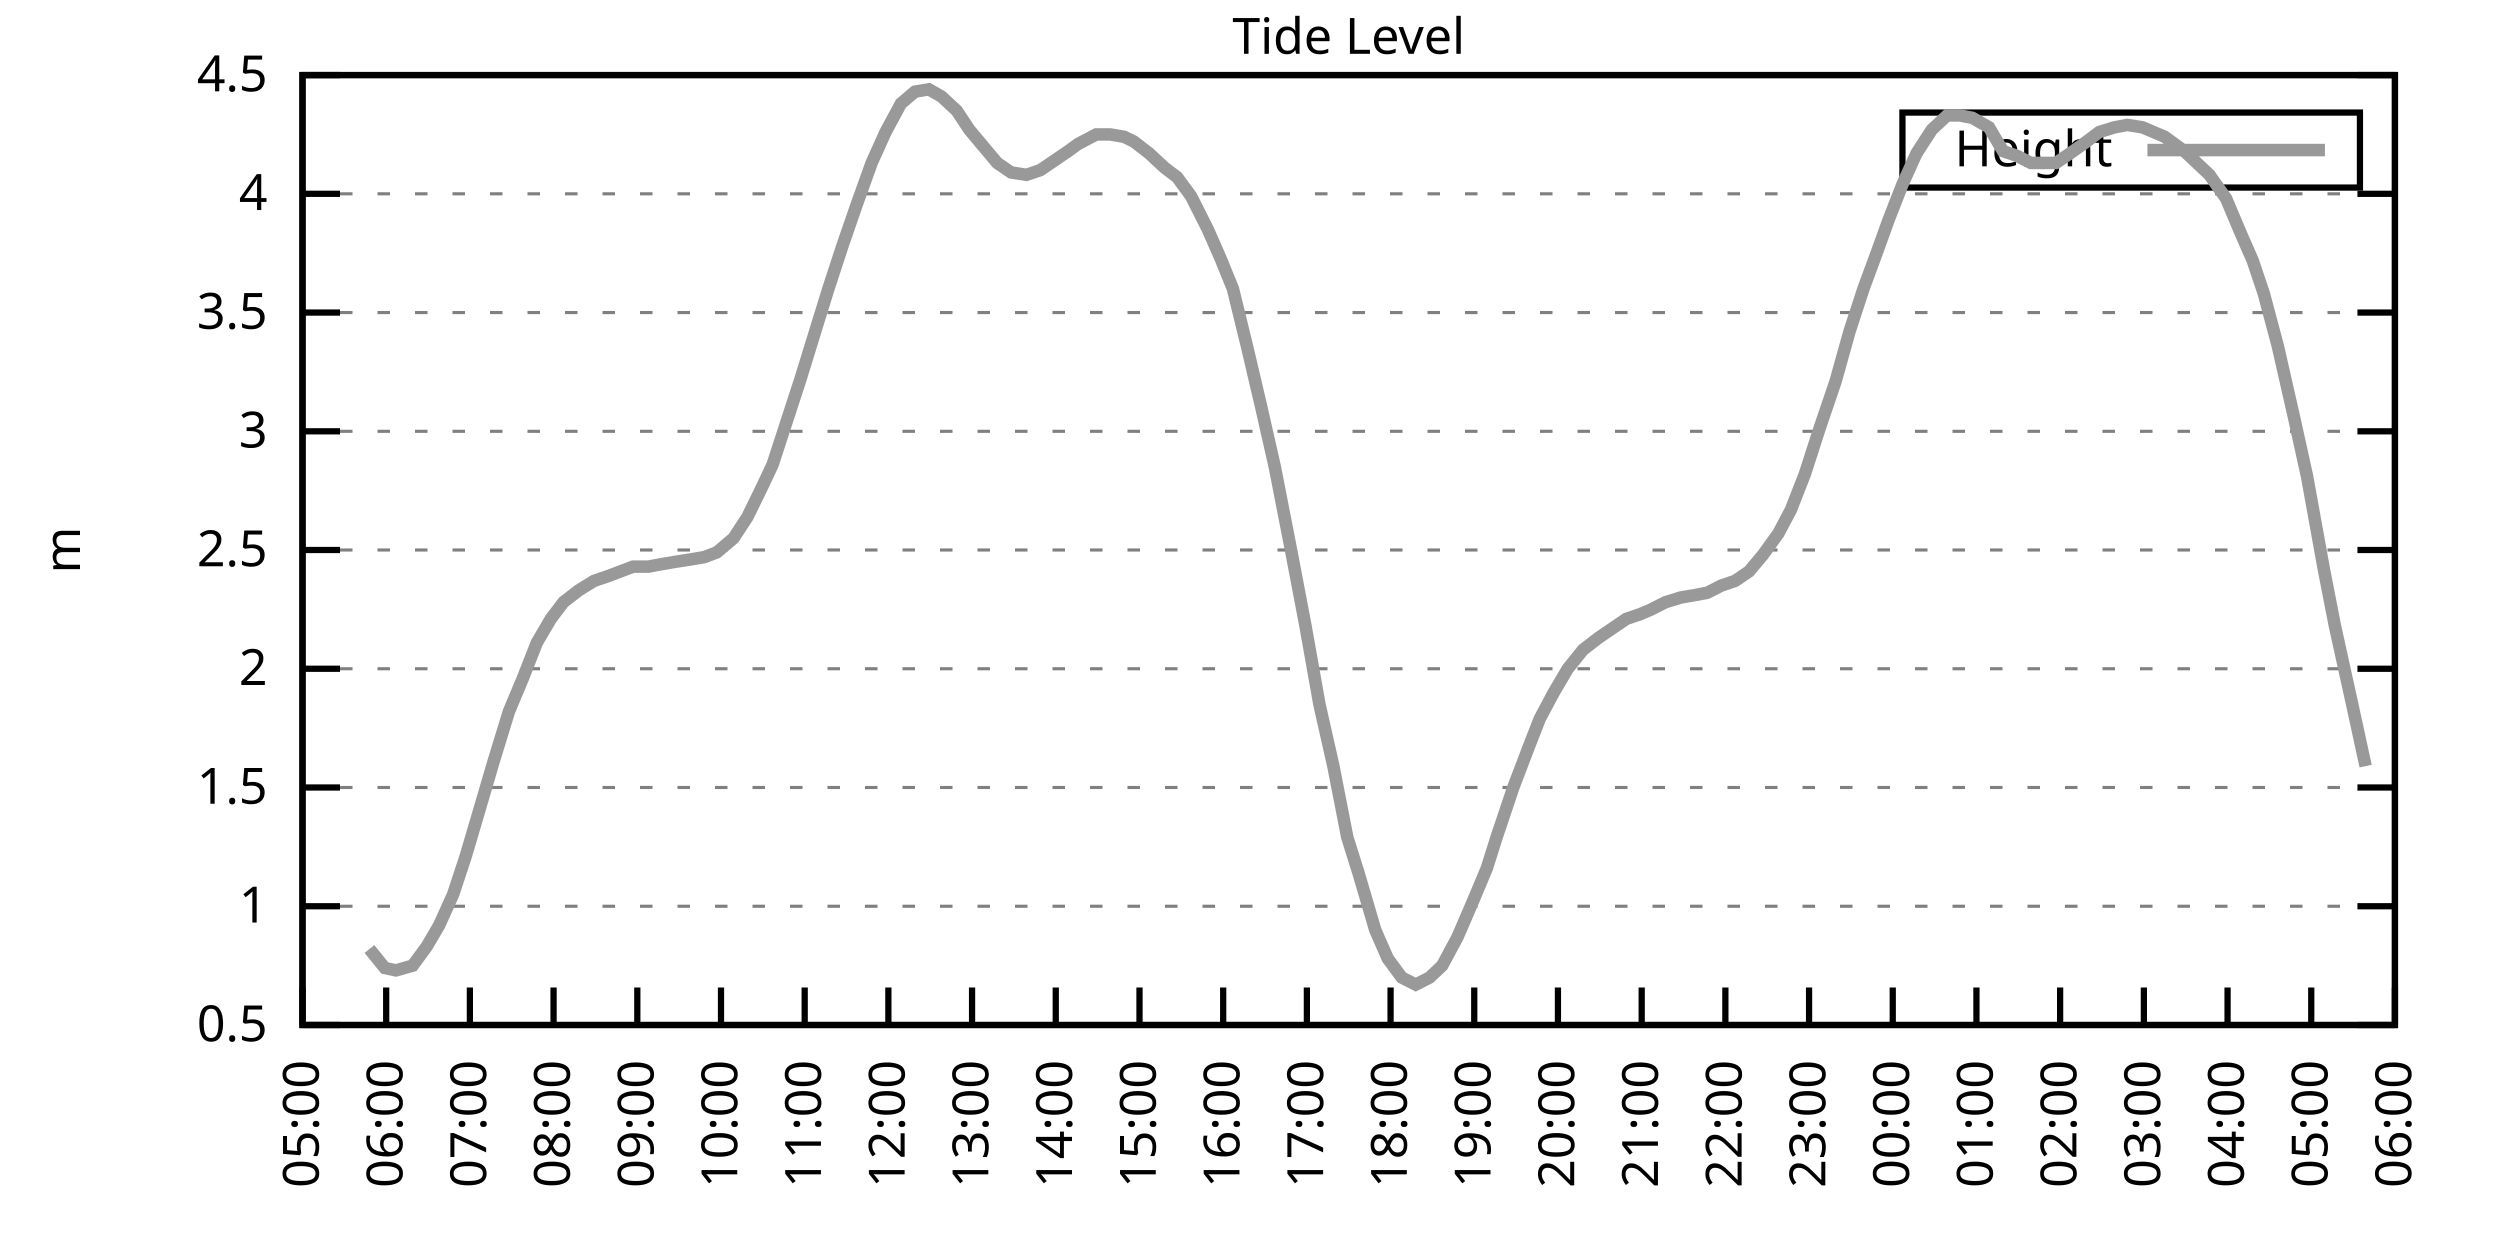
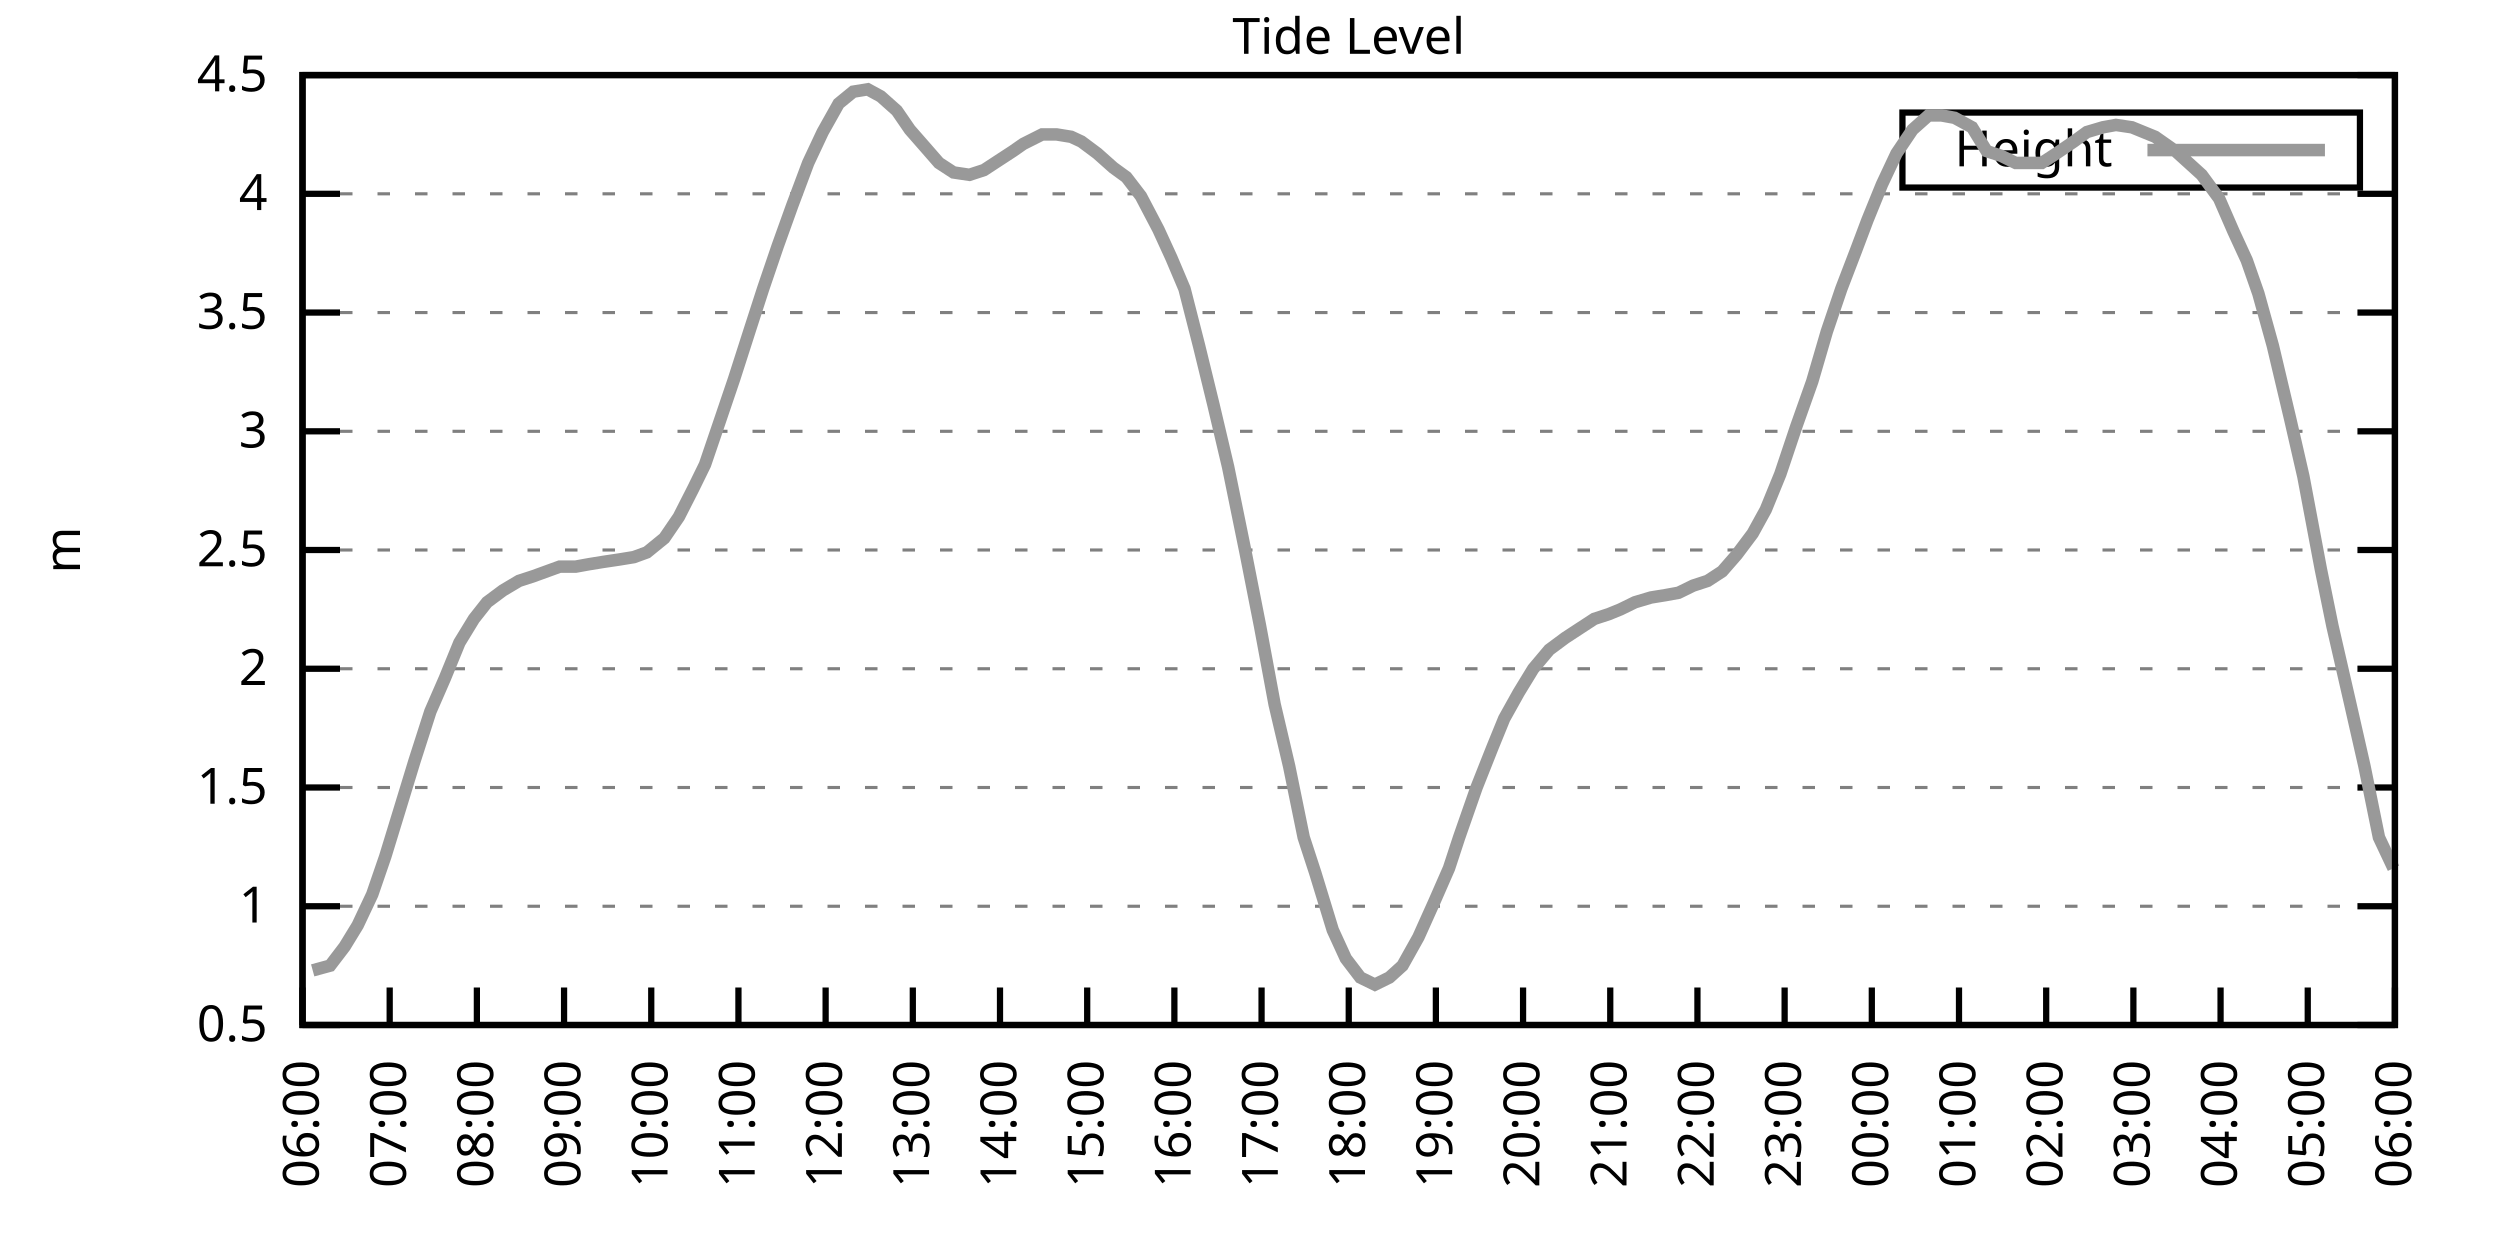
<svg xmlns="http://www.w3.org/2000/svg" xmlns:xlink="http://www.w3.org/1999/xlink" width="400" height="200" viewBox="0 0 400 200">
  <g id="gnuplot_canvas">
    <rect x="0" y="0" width="400" height="200" fill="none" />
    <defs>
      <circle id="gpDot" r="0.5" stroke-width="0.5" stroke="currentColor" />
      <path id="gpPt0" stroke-width="0.333" stroke="currentColor" d="M-1,0 h2 M0,-1 v2" />
      <path id="gpPt1" stroke-width="0.333" stroke="currentColor" d="M-1,-1 L1,1 M1,-1 L-1,1" />
      <path id="gpPt2" stroke-width="0.333" stroke="currentColor" d="M-1,0 L1,0 M0,-1 L0,1 M-1,-1 L1,1 M-1,1 L1,-1" />
      <rect id="gpPt3" stroke-width="0.333" stroke="currentColor" x="-1" y="-1" width="2" height="2" />
      <rect id="gpPt4" stroke-width="0.333" stroke="currentColor" fill="currentColor" x="-1" y="-1" width="2" height="2" />
      <circle id="gpPt5" stroke-width="0.333" stroke="currentColor" cx="0" cy="0" r="1" />
      <use xlink:href="#gpPt5" id="gpPt6" fill="currentColor" stroke="none" />
      <path id="gpPt7" stroke-width="0.333" stroke="currentColor" d="M0,-1.33 L-1.33,0.67 L1.33,0.67 z" />
      <use xlink:href="#gpPt7" id="gpPt8" fill="currentColor" stroke="none" />
      <use xlink:href="#gpPt7" id="gpPt9" stroke="currentColor" transform="rotate(180)" />
      <use xlink:href="#gpPt9" id="gpPt10" fill="currentColor" stroke="none" />
      <use xlink:href="#gpPt3" id="gpPt11" stroke="currentColor" transform="rotate(45)" />
      <use xlink:href="#gpPt11" id="gpPt12" fill="currentColor" stroke="none" />
      <path id="gpPt13" stroke-width="0.333" stroke="currentColor" d="M0,1.330 L1.265,0.411 L0.782,-1.067 L-0.782,-1.076 L-1.265,0.411 z" />
      <use xlink:href="#gpPt13" id="gpPt14" fill="currentColor" stroke="none" />
      <filter id="textbox" filterUnits="objectBoundingBox" x="0" y="0" height="1" width="1">
        <feFlood flood-color="white" flood-opacity="1" result="bgnd" />
        <feComposite in="SourceGraphic" in2="bgnd" operator="atop" />
      </filter>
      <filter id="greybox" filterUnits="objectBoundingBox" x="0" y="0" height="1" width="1">
        <feFlood flood-color="lightgrey" flood-opacity="1" result="grey" />
        <feComposite in="SourceGraphic" in2="grey" operator="atop" />
      </filter>
    </defs>
    <g fill="none" color="white" stroke="currentColor" stroke-width="1.00" stroke-linecap="butt" stroke-linejoin="miter">
</g>
    <g fill="none" color="black" stroke="currentColor" stroke-width="1.00" stroke-linecap="butt" stroke-linejoin="miter">
      <g stroke="none" shape-rendering="crispEdges">
        <polygon fill="rgb(255, 255, 255)" points="48.40,164.00 383.18,164.00 383.18,12.02 48.40,12.02 " />
      </g>
    </g>
    <g fill="none" color="black" stroke="currentColor" stroke-width="1.00" stroke-linecap="butt" stroke-linejoin="miter">
</g>
    <g fill="none" color="black" stroke="black" stroke-width="0.50" stroke-linecap="butt" stroke-linejoin="miter">
</g>
    <g fill="none" color="gray" stroke="currentColor" stroke-width="0.50" stroke-linecap="butt" stroke-linejoin="miter">
      <path stroke="gray" stroke-dasharray="2,4" class="gridline" d="M48.40,164.00 L383.19,164.00  " />
    </g>
    <g fill="none" color="gray" stroke="gray" stroke-width="1.00" stroke-linecap="butt" stroke-linejoin="miter">
</g>
    <g fill="none" color="black" stroke="currentColor" stroke-width="1.00" stroke-linecap="butt" stroke-linejoin="miter">
      <path stroke="black" d="M48.40,164.00 L54.40,164.00 M383.19,164.00 L377.19,164.00  " />
      <g transform="translate(42.80,166.60)" stroke="none" fill="black" font-family="Sans" font-size="8.00" text-anchor="end">
        <text>
          <tspan font-family="Sans"> 0.5</tspan>
        </text>
      </g>
    </g>
    <g fill="none" color="black" stroke="currentColor" stroke-width="1.00" stroke-linecap="butt" stroke-linejoin="miter">
</g>
    <g fill="none" color="black" stroke="black" stroke-width="0.50" stroke-linecap="butt" stroke-linejoin="miter">
</g>
    <g fill="none" color="gray" stroke="currentColor" stroke-width="0.50" stroke-linecap="butt" stroke-linejoin="miter">
      <path stroke="gray" stroke-dasharray="2,4" class="gridline" d="M48.40,145.00 L383.19,145.00  " />
    </g>
    <g fill="none" color="gray" stroke="gray" stroke-width="1.00" stroke-linecap="butt" stroke-linejoin="miter">
</g>
    <g fill="none" color="black" stroke="currentColor" stroke-width="1.00" stroke-linecap="butt" stroke-linejoin="miter">
      <path stroke="black" d="M48.40,145.00 L54.40,145.00 M383.19,145.00 L377.19,145.00  " />
      <g transform="translate(42.80,147.60)" stroke="none" fill="black" font-family="Sans" font-size="8.00" text-anchor="end">
        <text>
          <tspan font-family="Sans"> 1</tspan>
        </text>
      </g>
    </g>
    <g fill="none" color="black" stroke="currentColor" stroke-width="1.00" stroke-linecap="butt" stroke-linejoin="miter">
</g>
    <g fill="none" color="black" stroke="black" stroke-width="0.50" stroke-linecap="butt" stroke-linejoin="miter">
</g>
    <g fill="none" color="gray" stroke="currentColor" stroke-width="0.50" stroke-linecap="butt" stroke-linejoin="miter">
      <path stroke="gray" stroke-dasharray="2,4" class="gridline" d="M48.40,126.00 L383.19,126.00  " />
    </g>
    <g fill="none" color="gray" stroke="gray" stroke-width="1.00" stroke-linecap="butt" stroke-linejoin="miter">
</g>
    <g fill="none" color="black" stroke="currentColor" stroke-width="1.00" stroke-linecap="butt" stroke-linejoin="miter">
      <path stroke="black" d="M48.40,126.00 L54.40,126.00 M383.19,126.00 L377.19,126.00  " />
      <g transform="translate(42.80,128.60)" stroke="none" fill="black" font-family="Sans" font-size="8.00" text-anchor="end">
        <text>
          <tspan font-family="Sans"> 1.5</tspan>
        </text>
      </g>
    </g>
    <g fill="none" color="black" stroke="currentColor" stroke-width="1.00" stroke-linecap="butt" stroke-linejoin="miter">
</g>
    <g fill="none" color="black" stroke="black" stroke-width="0.50" stroke-linecap="butt" stroke-linejoin="miter">
</g>
    <g fill="none" color="gray" stroke="currentColor" stroke-width="0.50" stroke-linecap="butt" stroke-linejoin="miter">
      <path stroke="gray" stroke-dasharray="2,4" class="gridline" d="M48.40,107.00 L383.19,107.00  " />
    </g>
    <g fill="none" color="gray" stroke="gray" stroke-width="1.00" stroke-linecap="butt" stroke-linejoin="miter">
</g>
    <g fill="none" color="black" stroke="currentColor" stroke-width="1.00" stroke-linecap="butt" stroke-linejoin="miter">
      <path stroke="black" d="M48.40,107.00 L54.40,107.00 M383.19,107.00 L377.19,107.00  " />
      <g transform="translate(42.80,109.60)" stroke="none" fill="black" font-family="Sans" font-size="8.00" text-anchor="end">
        <text>
          <tspan font-family="Sans"> 2</tspan>
        </text>
      </g>
    </g>
    <g fill="none" color="black" stroke="currentColor" stroke-width="1.00" stroke-linecap="butt" stroke-linejoin="miter">
</g>
    <g fill="none" color="black" stroke="black" stroke-width="0.50" stroke-linecap="butt" stroke-linejoin="miter">
</g>
    <g fill="none" color="gray" stroke="currentColor" stroke-width="0.50" stroke-linecap="butt" stroke-linejoin="miter">
      <path stroke="gray" stroke-dasharray="2,4" class="gridline" d="M48.40,88.00 L383.19,88.00  " />
    </g>
    <g fill="none" color="gray" stroke="gray" stroke-width="1.00" stroke-linecap="butt" stroke-linejoin="miter">
</g>
    <g fill="none" color="black" stroke="currentColor" stroke-width="1.00" stroke-linecap="butt" stroke-linejoin="miter">
      <path stroke="black" d="M48.40,88.00 L54.40,88.00 M383.19,88.00 L377.19,88.00  " />
      <g transform="translate(42.80,90.60)" stroke="none" fill="black" font-family="Sans" font-size="8.00" text-anchor="end">
        <text>
          <tspan font-family="Sans"> 2.5</tspan>
        </text>
      </g>
    </g>
    <g fill="none" color="black" stroke="currentColor" stroke-width="1.00" stroke-linecap="butt" stroke-linejoin="miter">
</g>
    <g fill="none" color="black" stroke="black" stroke-width="0.50" stroke-linecap="butt" stroke-linejoin="miter">
</g>
    <g fill="none" color="gray" stroke="currentColor" stroke-width="0.50" stroke-linecap="butt" stroke-linejoin="miter">
      <path stroke="gray" stroke-dasharray="2,4" class="gridline" d="M48.40,69.01 L383.19,69.01  " />
    </g>
    <g fill="none" color="gray" stroke="gray" stroke-width="1.00" stroke-linecap="butt" stroke-linejoin="miter">
</g>
    <g fill="none" color="black" stroke="currentColor" stroke-width="1.00" stroke-linecap="butt" stroke-linejoin="miter">
      <path stroke="black" d="M48.40,69.01 L54.40,69.01 M383.19,69.01 L377.19,69.01  " />
      <g transform="translate(42.80,71.61)" stroke="none" fill="black" font-family="Sans" font-size="8.00" text-anchor="end">
        <text>
          <tspan font-family="Sans"> 3</tspan>
        </text>
      </g>
    </g>
    <g fill="none" color="black" stroke="currentColor" stroke-width="1.00" stroke-linecap="butt" stroke-linejoin="miter">
</g>
    <g fill="none" color="black" stroke="black" stroke-width="0.50" stroke-linecap="butt" stroke-linejoin="miter">
</g>
    <g fill="none" color="gray" stroke="currentColor" stroke-width="0.50" stroke-linecap="butt" stroke-linejoin="miter">
      <path stroke="gray" stroke-dasharray="2,4" class="gridline" d="M48.40,50.01 L383.19,50.01  " />
    </g>
    <g fill="none" color="gray" stroke="gray" stroke-width="1.00" stroke-linecap="butt" stroke-linejoin="miter">
</g>
    <g fill="none" color="black" stroke="currentColor" stroke-width="1.00" stroke-linecap="butt" stroke-linejoin="miter">
      <path stroke="black" d="M48.40,50.01 L54.40,50.01 M383.19,50.01 L377.19,50.01  " />
      <g transform="translate(42.80,52.61)" stroke="none" fill="black" font-family="Sans" font-size="8.00" text-anchor="end">
        <text>
          <tspan font-family="Sans"> 3.5</tspan>
        </text>
      </g>
    </g>
    <g fill="none" color="black" stroke="currentColor" stroke-width="1.00" stroke-linecap="butt" stroke-linejoin="miter">
</g>
    <g fill="none" color="black" stroke="black" stroke-width="0.50" stroke-linecap="butt" stroke-linejoin="miter">
</g>
    <g fill="none" color="gray" stroke="currentColor" stroke-width="0.50" stroke-linecap="butt" stroke-linejoin="miter">
      <path stroke="gray" stroke-dasharray="2,4" class="gridline" d="M48.40,31.01 L383.19,31.01  " />
    </g>
    <g fill="none" color="gray" stroke="gray" stroke-width="1.00" stroke-linecap="butt" stroke-linejoin="miter">
</g>
    <g fill="none" color="black" stroke="currentColor" stroke-width="1.00" stroke-linecap="butt" stroke-linejoin="miter">
      <path stroke="black" d="M48.40,31.01 L54.40,31.01 M383.19,31.01 L377.19,31.01  " />
      <g transform="translate(42.80,33.61)" stroke="none" fill="black" font-family="Sans" font-size="8.00" text-anchor="end">
        <text>
          <tspan font-family="Sans"> 4</tspan>
        </text>
      </g>
    </g>
    <g fill="none" color="black" stroke="currentColor" stroke-width="1.00" stroke-linecap="butt" stroke-linejoin="miter">
</g>
    <g fill="none" color="black" stroke="black" stroke-width="0.50" stroke-linecap="butt" stroke-linejoin="miter">
</g>
    <g fill="none" color="gray" stroke="currentColor" stroke-width="0.50" stroke-linecap="butt" stroke-linejoin="miter">
      <path stroke="gray" stroke-dasharray="2,4" class="gridline" d="M48.40,12.01 L383.19,12.01  " />
    </g>
    <g fill="none" color="gray" stroke="gray" stroke-width="1.00" stroke-linecap="butt" stroke-linejoin="miter">
</g>
    <g fill="none" color="black" stroke="currentColor" stroke-width="1.00" stroke-linecap="butt" stroke-linejoin="miter">
      <path stroke="black" d="M48.40,12.01 L54.40,12.01 M383.19,12.01 L377.19,12.01  " />
      <g transform="translate(42.80,14.61)" stroke="none" fill="black" font-family="Sans" font-size="8.00" text-anchor="end">
        <text>
          <tspan font-family="Sans"> 4.5</tspan>
        </text>
      </g>
    </g>
    <g fill="none" color="black" stroke="currentColor" stroke-width="1.00" stroke-linecap="butt" stroke-linejoin="miter">
      <path stroke="black" d="M48.40,164.00 L48.40,158.00  " />
      <g transform="translate(51.00,169.60) rotate(270.00)" stroke="none" fill="black" font-family="Sans" font-size="8.00" text-anchor="end">
        <text>
-           <tspan font-family="Sans">05:00</tspan>
-         </text>
-       </g>
-     </g>
-     <g fill="none" color="black" stroke="currentColor" stroke-width="1.00" stroke-linecap="butt" stroke-linejoin="miter">
-       <path stroke="black" d="M61.79,164.00 L61.79,158.00  " />
-       <g transform="translate(64.39,169.60) rotate(270.00)" stroke="none" fill="black" font-family="Sans" font-size="8.00" text-anchor="end">
-         <text>
          <tspan font-family="Sans">06:00</tspan>
        </text>
      </g>
    </g>
    <g fill="none" color="black" stroke="currentColor" stroke-width="1.00" stroke-linecap="butt" stroke-linejoin="miter">
-       <path stroke="black" d="M75.18,164.00 L75.18,158.00  " />
-       <g transform="translate(77.78,169.60) rotate(270.00)" stroke="none" fill="black" font-family="Sans" font-size="8.00" text-anchor="end">
+       <path stroke="black" d="M62.35,164.00 L62.35,158.00  " />
+       <g transform="translate(64.95,169.60) rotate(270.00)" stroke="none" fill="black" font-family="Sans" font-size="8.00" text-anchor="end">
        <text>
          <tspan font-family="Sans">07:00</tspan>
        </text>
      </g>
    </g>
    <g fill="none" color="black" stroke="currentColor" stroke-width="1.00" stroke-linecap="butt" stroke-linejoin="miter">
-       <path stroke="black" d="M88.57,164.00 L88.57,158.00  " />
-       <g transform="translate(91.17,169.60) rotate(270.00)" stroke="none" fill="black" font-family="Sans" font-size="8.00" text-anchor="end">
+       <path stroke="black" d="M76.30,164.00 L76.30,158.00  " />
+       <g transform="translate(78.90,169.60) rotate(270.00)" stroke="none" fill="black" font-family="Sans" font-size="8.00" text-anchor="end">
        <text>
          <tspan font-family="Sans">08:00</tspan>
        </text>
      </g>
    </g>
    <g fill="none" color="black" stroke="currentColor" stroke-width="1.00" stroke-linecap="butt" stroke-linejoin="miter">
-       <path stroke="black" d="M101.97,164.00 L101.97,158.00  " />
-       <g transform="translate(104.57,169.60) rotate(270.00)" stroke="none" fill="black" font-family="Sans" font-size="8.00" text-anchor="end">
+       <path stroke="black" d="M90.25,164.00 L90.25,158.00  " />
+       <g transform="translate(92.85,169.60) rotate(270.00)" stroke="none" fill="black" font-family="Sans" font-size="8.00" text-anchor="end">
        <text>
          <tspan font-family="Sans">09:00</tspan>
        </text>
      </g>
    </g>
    <g fill="none" color="black" stroke="currentColor" stroke-width="1.00" stroke-linecap="butt" stroke-linejoin="miter">
-       <path stroke="black" d="M115.36,164.00 L115.36,158.00  " />
-       <g transform="translate(117.96,169.60) rotate(270.00)" stroke="none" fill="black" font-family="Sans" font-size="8.00" text-anchor="end">
+       <path stroke="black" d="M104.20,164.00 L104.20,158.00  " />
+       <g transform="translate(106.80,169.60) rotate(270.00)" stroke="none" fill="black" font-family="Sans" font-size="8.00" text-anchor="end">
        <text>
          <tspan font-family="Sans">10:00</tspan>
        </text>
      </g>
    </g>
    <g fill="none" color="black" stroke="currentColor" stroke-width="1.00" stroke-linecap="butt" stroke-linejoin="miter">
-       <path stroke="black" d="M128.75,164.00 L128.75,158.00  " />
-       <g transform="translate(131.35,169.60) rotate(270.00)" stroke="none" fill="black" font-family="Sans" font-size="8.00" text-anchor="end">
+       <path stroke="black" d="M118.15,164.00 L118.15,158.00  " />
+       <g transform="translate(120.75,169.60) rotate(270.00)" stroke="none" fill="black" font-family="Sans" font-size="8.00" text-anchor="end">
        <text>
          <tspan font-family="Sans">11:00</tspan>
        </text>
      </g>
    </g>
    <g fill="none" color="black" stroke="currentColor" stroke-width="1.00" stroke-linecap="butt" stroke-linejoin="miter">
-       <path stroke="black" d="M142.14,164.00 L142.14,158.00  " />
-       <g transform="translate(144.74,169.60) rotate(270.00)" stroke="none" fill="black" font-family="Sans" font-size="8.00" text-anchor="end">
+       <path stroke="black" d="M132.10,164.00 L132.10,158.00  " />
+       <g transform="translate(134.70,169.60) rotate(270.00)" stroke="none" fill="black" font-family="Sans" font-size="8.00" text-anchor="end">
        <text>
          <tspan font-family="Sans">12:00</tspan>
        </text>
      </g>
    </g>
    <g fill="none" color="black" stroke="currentColor" stroke-width="1.00" stroke-linecap="butt" stroke-linejoin="miter">
-       <path stroke="black" d="M155.53,164.00 L155.53,158.00  " />
-       <g transform="translate(158.13,169.60) rotate(270.00)" stroke="none" fill="black" font-family="Sans" font-size="8.00" text-anchor="end">
+       <path stroke="black" d="M146.05,164.00 L146.05,158.00  " />
+       <g transform="translate(148.65,169.60) rotate(270.00)" stroke="none" fill="black" font-family="Sans" font-size="8.00" text-anchor="end">
        <text>
          <tspan font-family="Sans">13:00</tspan>
        </text>
      </g>
    </g>
    <g fill="none" color="black" stroke="currentColor" stroke-width="1.00" stroke-linecap="butt" stroke-linejoin="miter">
-       <path stroke="black" d="M168.92,164.00 L168.92,158.00  " />
-       <g transform="translate(171.52,169.60) rotate(270.00)" stroke="none" fill="black" font-family="Sans" font-size="8.00" text-anchor="end">
+       <path stroke="black" d="M160.00,164.00 L160.00,158.00  " />
+       <g transform="translate(162.60,169.60) rotate(270.00)" stroke="none" fill="black" font-family="Sans" font-size="8.00" text-anchor="end">
        <text>
          <tspan font-family="Sans">14:00</tspan>
        </text>
      </g>
    </g>
    <g fill="none" color="black" stroke="currentColor" stroke-width="1.00" stroke-linecap="butt" stroke-linejoin="miter">
-       <path stroke="black" d="M182.32,164.00 L182.32,158.00  " />
-       <g transform="translate(184.92,169.60) rotate(270.00)" stroke="none" fill="black" font-family="Sans" font-size="8.00" text-anchor="end">
+       <path stroke="black" d="M173.95,164.00 L173.95,158.00  " />
+       <g transform="translate(176.55,169.60) rotate(270.00)" stroke="none" fill="black" font-family="Sans" font-size="8.00" text-anchor="end">
        <text>
          <tspan font-family="Sans">15:00</tspan>
        </text>
      </g>
    </g>
    <g fill="none" color="black" stroke="currentColor" stroke-width="1.00" stroke-linecap="butt" stroke-linejoin="miter">
-       <path stroke="black" d="M195.71,164.00 L195.71,158.00  " />
-       <g transform="translate(198.31,169.60) rotate(270.00)" stroke="none" fill="black" font-family="Sans" font-size="8.00" text-anchor="end">
+       <path stroke="black" d="M187.90,164.00 L187.90,158.00  " />
+       <g transform="translate(190.50,169.60) rotate(270.00)" stroke="none" fill="black" font-family="Sans" font-size="8.00" text-anchor="end">
        <text>
          <tspan font-family="Sans">16:00</tspan>
        </text>
      </g>
    </g>
    <g fill="none" color="black" stroke="currentColor" stroke-width="1.00" stroke-linecap="butt" stroke-linejoin="miter">
-       <path stroke="black" d="M209.10,164.00 L209.10,158.00  " />
-       <g transform="translate(211.70,169.60) rotate(270.00)" stroke="none" fill="black" font-family="Sans" font-size="8.00" text-anchor="end">
+       <path stroke="black" d="M201.85,164.00 L201.85,158.00  " />
+       <g transform="translate(204.45,169.60) rotate(270.00)" stroke="none" fill="black" font-family="Sans" font-size="8.00" text-anchor="end">
        <text>
          <tspan font-family="Sans">17:00</tspan>
        </text>
      </g>
    </g>
    <g fill="none" color="black" stroke="currentColor" stroke-width="1.00" stroke-linecap="butt" stroke-linejoin="miter">
-       <path stroke="black" d="M222.49,164.00 L222.49,158.00  " />
-       <g transform="translate(225.09,169.60) rotate(270.00)" stroke="none" fill="black" font-family="Sans" font-size="8.00" text-anchor="end">
+       <path stroke="black" d="M215.80,164.00 L215.80,158.00  " />
+       <g transform="translate(218.40,169.60) rotate(270.00)" stroke="none" fill="black" font-family="Sans" font-size="8.00" text-anchor="end">
        <text>
          <tspan font-family="Sans">18:00</tspan>
        </text>
      </g>
    </g>
    <g fill="none" color="black" stroke="currentColor" stroke-width="1.00" stroke-linecap="butt" stroke-linejoin="miter">
-       <path stroke="black" d="M235.88,164.00 L235.88,158.00  " />
-       <g transform="translate(238.48,169.60) rotate(270.00)" stroke="none" fill="black" font-family="Sans" font-size="8.00" text-anchor="end">
+       <path stroke="black" d="M229.74,164.00 L229.74,158.00  " />
+       <g transform="translate(232.34,169.60) rotate(270.00)" stroke="none" fill="black" font-family="Sans" font-size="8.00" text-anchor="end">
        <text>
          <tspan font-family="Sans">19:00</tspan>
        </text>
      </g>
    </g>
    <g fill="none" color="black" stroke="currentColor" stroke-width="1.00" stroke-linecap="butt" stroke-linejoin="miter">
-       <path stroke="black" d="M249.27,164.00 L249.27,158.00  " />
-       <g transform="translate(251.87,169.60) rotate(270.00)" stroke="none" fill="black" font-family="Sans" font-size="8.00" text-anchor="end">
+       <path stroke="black" d="M243.69,164.00 L243.69,158.00  " />
+       <g transform="translate(246.29,169.60) rotate(270.00)" stroke="none" fill="black" font-family="Sans" font-size="8.00" text-anchor="end">
        <text>
          <tspan font-family="Sans">20:00</tspan>
        </text>
      </g>
    </g>
    <g fill="none" color="black" stroke="currentColor" stroke-width="1.00" stroke-linecap="butt" stroke-linejoin="miter">
-       <path stroke="black" d="M262.67,164.00 L262.67,158.00  " />
-       <g transform="translate(265.27,169.60) rotate(270.00)" stroke="none" fill="black" font-family="Sans" font-size="8.00" text-anchor="end">
+       <path stroke="black" d="M257.64,164.00 L257.64,158.00  " />
+       <g transform="translate(260.24,169.60) rotate(270.00)" stroke="none" fill="black" font-family="Sans" font-size="8.00" text-anchor="end">
        <text>
          <tspan font-family="Sans">21:00</tspan>
        </text>
      </g>
    </g>
    <g fill="none" color="black" stroke="currentColor" stroke-width="1.00" stroke-linecap="butt" stroke-linejoin="miter">
-       <path stroke="black" d="M276.06,164.00 L276.06,158.00  " />
-       <g transform="translate(278.66,169.60) rotate(270.00)" stroke="none" fill="black" font-family="Sans" font-size="8.00" text-anchor="end">
+       <path stroke="black" d="M271.59,164.00 L271.59,158.00  " />
+       <g transform="translate(274.19,169.60) rotate(270.00)" stroke="none" fill="black" font-family="Sans" font-size="8.00" text-anchor="end">
        <text>
          <tspan font-family="Sans">22:00</tspan>
        </text>
      </g>
    </g>
    <g fill="none" color="black" stroke="currentColor" stroke-width="1.00" stroke-linecap="butt" stroke-linejoin="miter">
-       <path stroke="black" d="M289.45,164.00 L289.45,158.00  " />
-       <g transform="translate(292.05,169.60) rotate(270.00)" stroke="none" fill="black" font-family="Sans" font-size="8.00" text-anchor="end">
+       <path stroke="black" d="M285.54,164.00 L285.54,158.00  " />
+       <g transform="translate(288.14,169.60) rotate(270.00)" stroke="none" fill="black" font-family="Sans" font-size="8.00" text-anchor="end">
        <text>
          <tspan font-family="Sans">23:00</tspan>
        </text>
      </g>
    </g>
    <g fill="none" color="black" stroke="currentColor" stroke-width="1.00" stroke-linecap="butt" stroke-linejoin="miter">
-       <path stroke="black" d="M302.84,164.00 L302.84,158.00  " />
-       <g transform="translate(305.44,169.60) rotate(270.00)" stroke="none" fill="black" font-family="Sans" font-size="8.00" text-anchor="end">
+       <path stroke="black" d="M299.49,164.00 L299.49,158.00  " />
+       <g transform="translate(302.09,169.60) rotate(270.00)" stroke="none" fill="black" font-family="Sans" font-size="8.00" text-anchor="end">
        <text>
          <tspan font-family="Sans">00:00</tspan>
        </text>
      </g>
    </g>
    <g fill="none" color="black" stroke="currentColor" stroke-width="1.00" stroke-linecap="butt" stroke-linejoin="miter">
-       <path stroke="black" d="M316.23,164.00 L316.23,158.00  " />
-       <g transform="translate(318.83,169.60) rotate(270.00)" stroke="none" fill="black" font-family="Sans" font-size="8.00" text-anchor="end">
+       <path stroke="black" d="M313.44,164.00 L313.44,158.00  " />
+       <g transform="translate(316.04,169.60) rotate(270.00)" stroke="none" fill="black" font-family="Sans" font-size="8.00" text-anchor="end">
        <text>
          <tspan font-family="Sans">01:00</tspan>
        </text>
      </g>
    </g>
    <g fill="none" color="black" stroke="currentColor" stroke-width="1.00" stroke-linecap="butt" stroke-linejoin="miter">
-       <path stroke="black" d="M329.62,164.00 L329.62,158.00  " />
-       <g transform="translate(332.22,169.60) rotate(270.00)" stroke="none" fill="black" font-family="Sans" font-size="8.00" text-anchor="end">
+       <path stroke="black" d="M327.39,164.00 L327.39,158.00  " />
+       <g transform="translate(329.99,169.60) rotate(270.00)" stroke="none" fill="black" font-family="Sans" font-size="8.00" text-anchor="end">
        <text>
          <tspan font-family="Sans">02:00</tspan>
        </text>
      </g>
    </g>
    <g fill="none" color="black" stroke="currentColor" stroke-width="1.00" stroke-linecap="butt" stroke-linejoin="miter">
-       <path stroke="black" d="M343.02,164.00 L343.02,158.00  " />
-       <g transform="translate(345.62,169.60) rotate(270.00)" stroke="none" fill="black" font-family="Sans" font-size="8.00" text-anchor="end">
+       <path stroke="black" d="M341.34,164.00 L341.34,158.00  " />
+       <g transform="translate(343.94,169.60) rotate(270.00)" stroke="none" fill="black" font-family="Sans" font-size="8.00" text-anchor="end">
        <text>
          <tspan font-family="Sans">03:00</tspan>
        </text>
      </g>
    </g>
    <g fill="none" color="black" stroke="currentColor" stroke-width="1.00" stroke-linecap="butt" stroke-linejoin="miter">
-       <path stroke="black" d="M356.41,164.00 L356.41,158.00  " />
-       <g transform="translate(359.01,169.60) rotate(270.00)" stroke="none" fill="black" font-family="Sans" font-size="8.00" text-anchor="end">
+       <path stroke="black" d="M355.29,164.00 L355.29,158.00  " />
+       <g transform="translate(357.89,169.60) rotate(270.00)" stroke="none" fill="black" font-family="Sans" font-size="8.00" text-anchor="end">
        <text>
          <tspan font-family="Sans">04:00</tspan>
        </text>
      </g>
    </g>
    <g fill="none" color="black" stroke="currentColor" stroke-width="1.00" stroke-linecap="butt" stroke-linejoin="miter">
-       <path stroke="black" d="M369.80,164.00 L369.80,158.00  " />
-       <g transform="translate(372.40,169.60) rotate(270.00)" stroke="none" fill="black" font-family="Sans" font-size="8.00" text-anchor="end">
+       <path stroke="black" d="M369.24,164.00 L369.24,158.00  " />
+       <g transform="translate(371.84,169.60) rotate(270.00)" stroke="none" fill="black" font-family="Sans" font-size="8.00" text-anchor="end">
        <text>
          <tspan font-family="Sans">05:00</tspan>
        </text>
      </g>
    </g>
    <g fill="none" color="black" stroke="currentColor" stroke-width="1.00" stroke-linecap="butt" stroke-linejoin="miter">
      <path stroke="black" d="M383.19,164.00 L383.19,158.00  " />
      <g transform="translate(385.79,169.60) rotate(270.00)" stroke="none" fill="black" font-family="Sans" font-size="8.00" text-anchor="end">
        <text>
          <tspan font-family="Sans">06:00</tspan>
        </text>
      </g>
    </g>
    <g fill="none" color="black" stroke="currentColor" stroke-width="1.00" stroke-linecap="butt" stroke-linejoin="miter">
</g>
    <g fill="none" color="black" stroke="currentColor" stroke-width="1.00" stroke-linecap="butt" stroke-linejoin="miter">
      <path stroke="black" d="M48.40,12.01 L48.40,164.00 L383.19,164.00 L383.19,12.01 L48.40,12.01 Z  " />
    </g>
    <g fill="none" color="black" stroke="currentColor" stroke-width="1.00" stroke-linecap="butt" stroke-linejoin="miter">
</g>
    <g fill="none" color="black" stroke="currentColor" stroke-width="1.00" stroke-linecap="butt" stroke-linejoin="miter">
      <path stroke="black" d="M304.39,30.01 L304.39,18.01 L377.59,18.01 L377.59,30.01 L304.39,30.01 Z  " />
    </g>
    <g id="Tide_level_plot_1">
      <g fill="none" color="white" stroke="black" stroke-width="2.00" stroke-linecap="butt" stroke-linejoin="miter">
</g>
      <g fill="none" color="black" stroke="currentColor" stroke-width="2.00" stroke-linecap="butt" stroke-linejoin="miter">
        <g transform="translate(337.99,26.61)" stroke="none" fill="black" font-family="Sans" font-size="8.00" text-anchor="end">
          <text>
            <tspan font-family="Sans">Height</tspan>
          </text>
        </g>
      </g>
      <g fill="none" color="black" stroke="currentColor" stroke-width="2.00" stroke-linecap="butt" stroke-linejoin="miter">
-         <path stroke="rgb(153, 153, 153)" d="M343.59,24.01 L371.99,24.01 M59.11,151.84 L61.57,154.88 L63.35,155.26 L66.03,154.50 L68.26,151.46 L70.27,148.04   L72.50,143.10 L74.51,137.02 L76.75,129.42 L78.98,121.82 L81.43,113.84 L83.66,108.52 L85.90,102.82 L88.13,99.02   L90.14,96.36 L92.59,94.46 L95.05,92.94 L97.28,92.18 L99.29,91.42 L101.30,90.66 L103.75,90.66 L105.76,90.28   L107.99,89.90 L110.45,89.52 L112.68,89.14 L114.69,88.38 L117.37,86.11 L119.60,82.69 L121.83,78.13 L123.62,74.33   L125.85,67.49 L128.08,60.65 L130.54,52.67 L132.54,46.21 L134.78,39.37 L137.01,32.91 L139.46,26.07 L141.69,21.13   L144.15,16.57 L146.38,14.67 L148.61,14.29 L150.62,15.43 L153.08,17.71 L155.09,20.75 L157.32,23.41 L159.55,26.07   L161.78,27.59 L164.24,27.97 L166.47,27.21 L168.70,25.69 L170.93,24.17 L172.50,23.03 L175.40,21.51 L177.63,21.51   L179.86,21.89 L181.42,22.65 L183.88,24.55 L186.33,26.83 L188.34,28.35 L190.57,31.39 L193.25,36.71 L195.26,41.27   L197.27,46.21 L199.50,55.33 L201.73,64.83 L203.97,74.71 L206.64,88.38 L208.88,100.16 L211.11,112.70 L213.34,122.58   L215.57,133.98 L217.36,139.68 L220.04,148.80 L222.04,153.36 L224.28,156.40 L226.51,157.54 L228.74,156.40 L230.75,154.50   L233.20,149.94 L235.66,144.24 L237.89,138.92 L239.45,133.98 L242.13,126.00 L244.59,119.54 L246.37,114.98 L248.60,110.80   L250.84,107.00 L253.29,103.96 L255.75,102.06 L257.98,100.54 L260.21,99.02 L262.44,98.26 L264.23,97.50 L266.46,96.36   L268.92,95.60 L271.15,95.22 L273.16,94.84 L275.39,93.70 L277.62,92.94 L279.85,91.42 L282.08,88.76 L284.54,85.35   L286.55,81.55 L288.78,75.85 L291.23,68.25 L293.69,61.03 L295.92,53.05 L298.15,46.21 L300.39,40.13 L302.17,35.19   L304.40,29.49 L306.63,24.55 L309.09,20.75 L311.54,18.47 L313.55,18.47 L315.56,18.85 L318.24,20.37 L320.47,24.17   L322.70,24.93 L324.94,26.07 L327.17,26.07 L328.95,26.07 L331.19,24.55 L333.86,22.65 L335.87,21.13 L338.33,20.37   L340.34,19.99 L342.79,20.37 L344.58,21.13 L346.36,21.89 L349.49,24.17 L351.50,26.07 L353.51,27.97 L356.18,31.77   L358.42,37.09 L360.42,41.65 L362.21,46.97 L364.44,55.33 L367.12,67.11 L369.13,76.23 L371.81,91.04 L373.59,100.16   L376.27,112.32 L378.50,122.58  " />
+         <path stroke="rgb(153, 153, 153)" d="M343.59,24.01 L371.99,24.01 M50.03,155.26 L52.82,154.50 L55.14,151.46 L57.23,148.04 L59.56,143.10 L61.65,137.02   L63.98,129.42 L66.30,121.82 L68.86,113.84 L71.18,108.52 L73.51,102.82 L75.83,99.02 L77.93,96.36 L80.48,94.46   L83.04,92.94 L85.37,92.18 L87.46,91.42 L89.55,90.66 L92.11,90.66 L94.20,90.28 L96.53,89.90 L99.08,89.52   L101.41,89.14 L103.50,88.38 L106.29,86.11 L108.62,82.69 L110.94,78.13 L112.80,74.33 L115.13,67.49 L117.45,60.65   L120.01,52.67 L122.10,46.21 L124.43,39.37 L126.75,32.91 L129.31,26.07 L131.63,21.13 L134.19,16.57 L136.51,14.67   L138.84,14.29 L140.93,15.43 L143.49,17.71 L145.58,20.75 L147.91,23.41 L150.23,26.07 L152.56,27.59 L155.11,27.97   L157.44,27.21 L159.76,25.69 L162.09,24.17 L163.72,23.03 L166.74,21.51 L169.06,21.51 L171.39,21.89 L173.02,22.65   L175.57,24.55 L178.13,26.83 L180.22,28.35 L182.55,31.39 L185.34,36.71 L187.43,41.27 L189.52,46.21 L191.85,55.33   L194.17,64.83 L196.50,74.71 L199.29,88.38 L201.61,100.16 L203.94,112.70 L206.26,122.58 L208.59,133.98 L210.45,139.68   L213.24,148.80 L215.33,153.36 L217.65,156.40 L219.98,157.54 L222.30,156.40 L224.40,154.50 L226.95,149.94 L229.51,144.24   L231.84,138.92 L233.46,133.98 L236.25,126.00 L238.81,119.54 L240.67,114.98 L243.00,110.80 L245.32,107.00 L247.88,103.96   L250.44,102.06 L252.76,100.54 L255.09,99.02 L257.41,98.26 L259.27,97.50 L261.60,96.36 L264.15,95.60 L266.48,95.22   L268.57,94.84 L270.90,93.70 L273.22,92.94 L275.55,91.42 L277.87,88.76 L280.43,85.35 L282.52,81.55 L284.85,75.85   L287.40,68.25 L289.96,61.03 L292.29,53.05 L294.61,46.21 L296.94,40.13 L298.80,35.19 L301.12,29.49 L303.44,24.55   L306.00,20.75 L308.56,18.47 L310.65,18.47 L312.74,18.85 L315.53,20.37 L317.86,24.17 L320.18,24.93 L322.51,26.07   L324.83,26.07 L326.69,26.07 L329.02,24.55 L331.81,22.65 L333.90,21.13 L336.46,20.37 L338.55,19.99 L341.11,20.37   L342.97,21.13 L344.83,21.89 L348.08,24.17 L350.18,26.07 L352.27,27.97 L355.06,31.77 L357.38,37.09 L359.48,41.65   L361.34,46.97 L363.66,55.33 L366.45,67.11 L368.54,76.23 L371.33,91.04 L373.19,100.16 L375.98,112.32 L378.31,122.58   L380.63,133.98 L382.96,138.92  " />
      </g>
    </g>
    <g fill="none" color="black" stroke="currentColor" stroke-width="2.00" stroke-linecap="butt" stroke-linejoin="miter">
</g>
    <g fill="none" color="black" stroke="black" stroke-width="1.00" stroke-linecap="butt" stroke-linejoin="miter">
</g>
    <g fill="none" color="black" stroke="currentColor" stroke-width="1.00" stroke-linecap="butt" stroke-linejoin="miter">
      <path stroke="black" d="M48.40,12.01 L48.40,164.00 L383.19,164.00 L383.19,12.01 L48.40,12.01 Z  " />
      <g transform="translate(12.80,88.01) rotate(270.00)" stroke="none" fill="black" font-family="Sans" font-size="8.00" text-anchor="middle">
        <text>
          <tspan font-family="Sans">m</tspan>
        </text>
      </g>
    </g>
    <g fill="none" color="black" stroke="currentColor" stroke-width="1.00" stroke-linecap="butt" stroke-linejoin="miter">
</g>
    <g fill="none" color="black" stroke="currentColor" stroke-width="1.00" stroke-linecap="butt" stroke-linejoin="miter">
      <g transform="translate(215.79,8.61)" stroke="none" fill="black" font-family="Sans" font-size="8.00" text-anchor="middle">
        <text>
          <tspan font-family="Sans">Tide Level</tspan>
        </text>
      </g>
    </g>
    <g fill="none" color="black" stroke="currentColor" stroke-width="1.00" stroke-linecap="butt" stroke-linejoin="miter">
</g>
  </g>
</svg>
